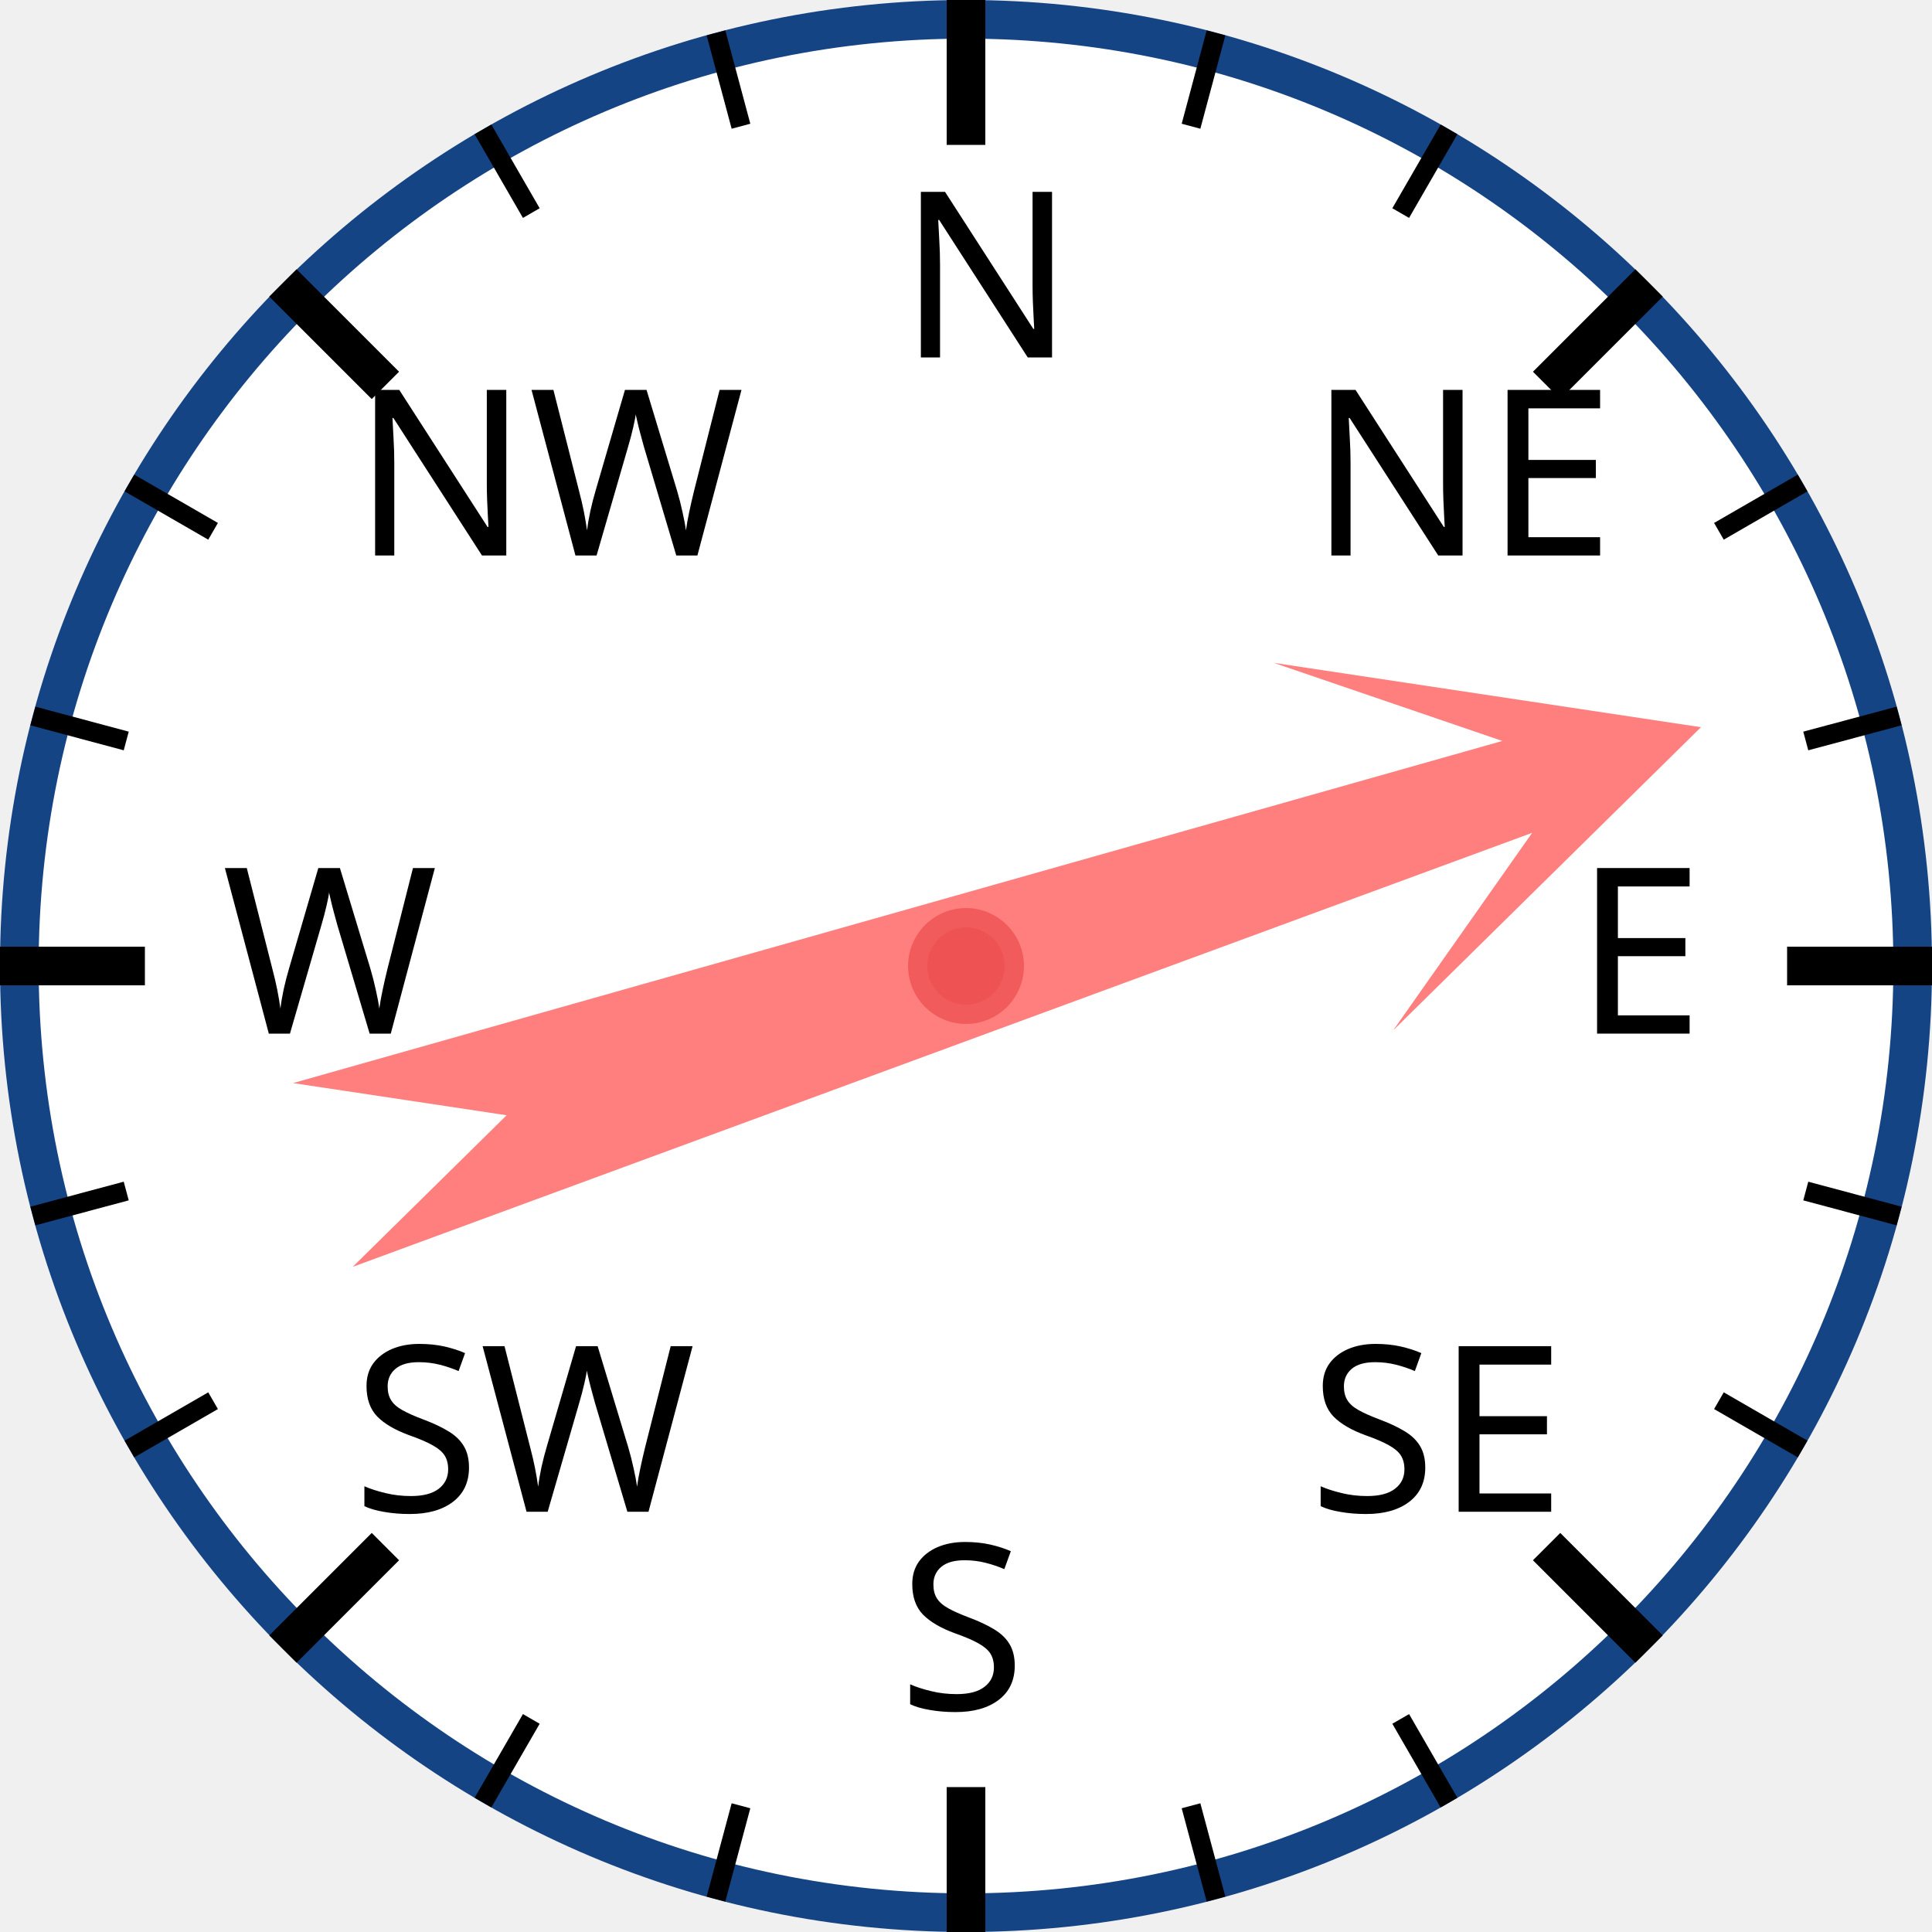
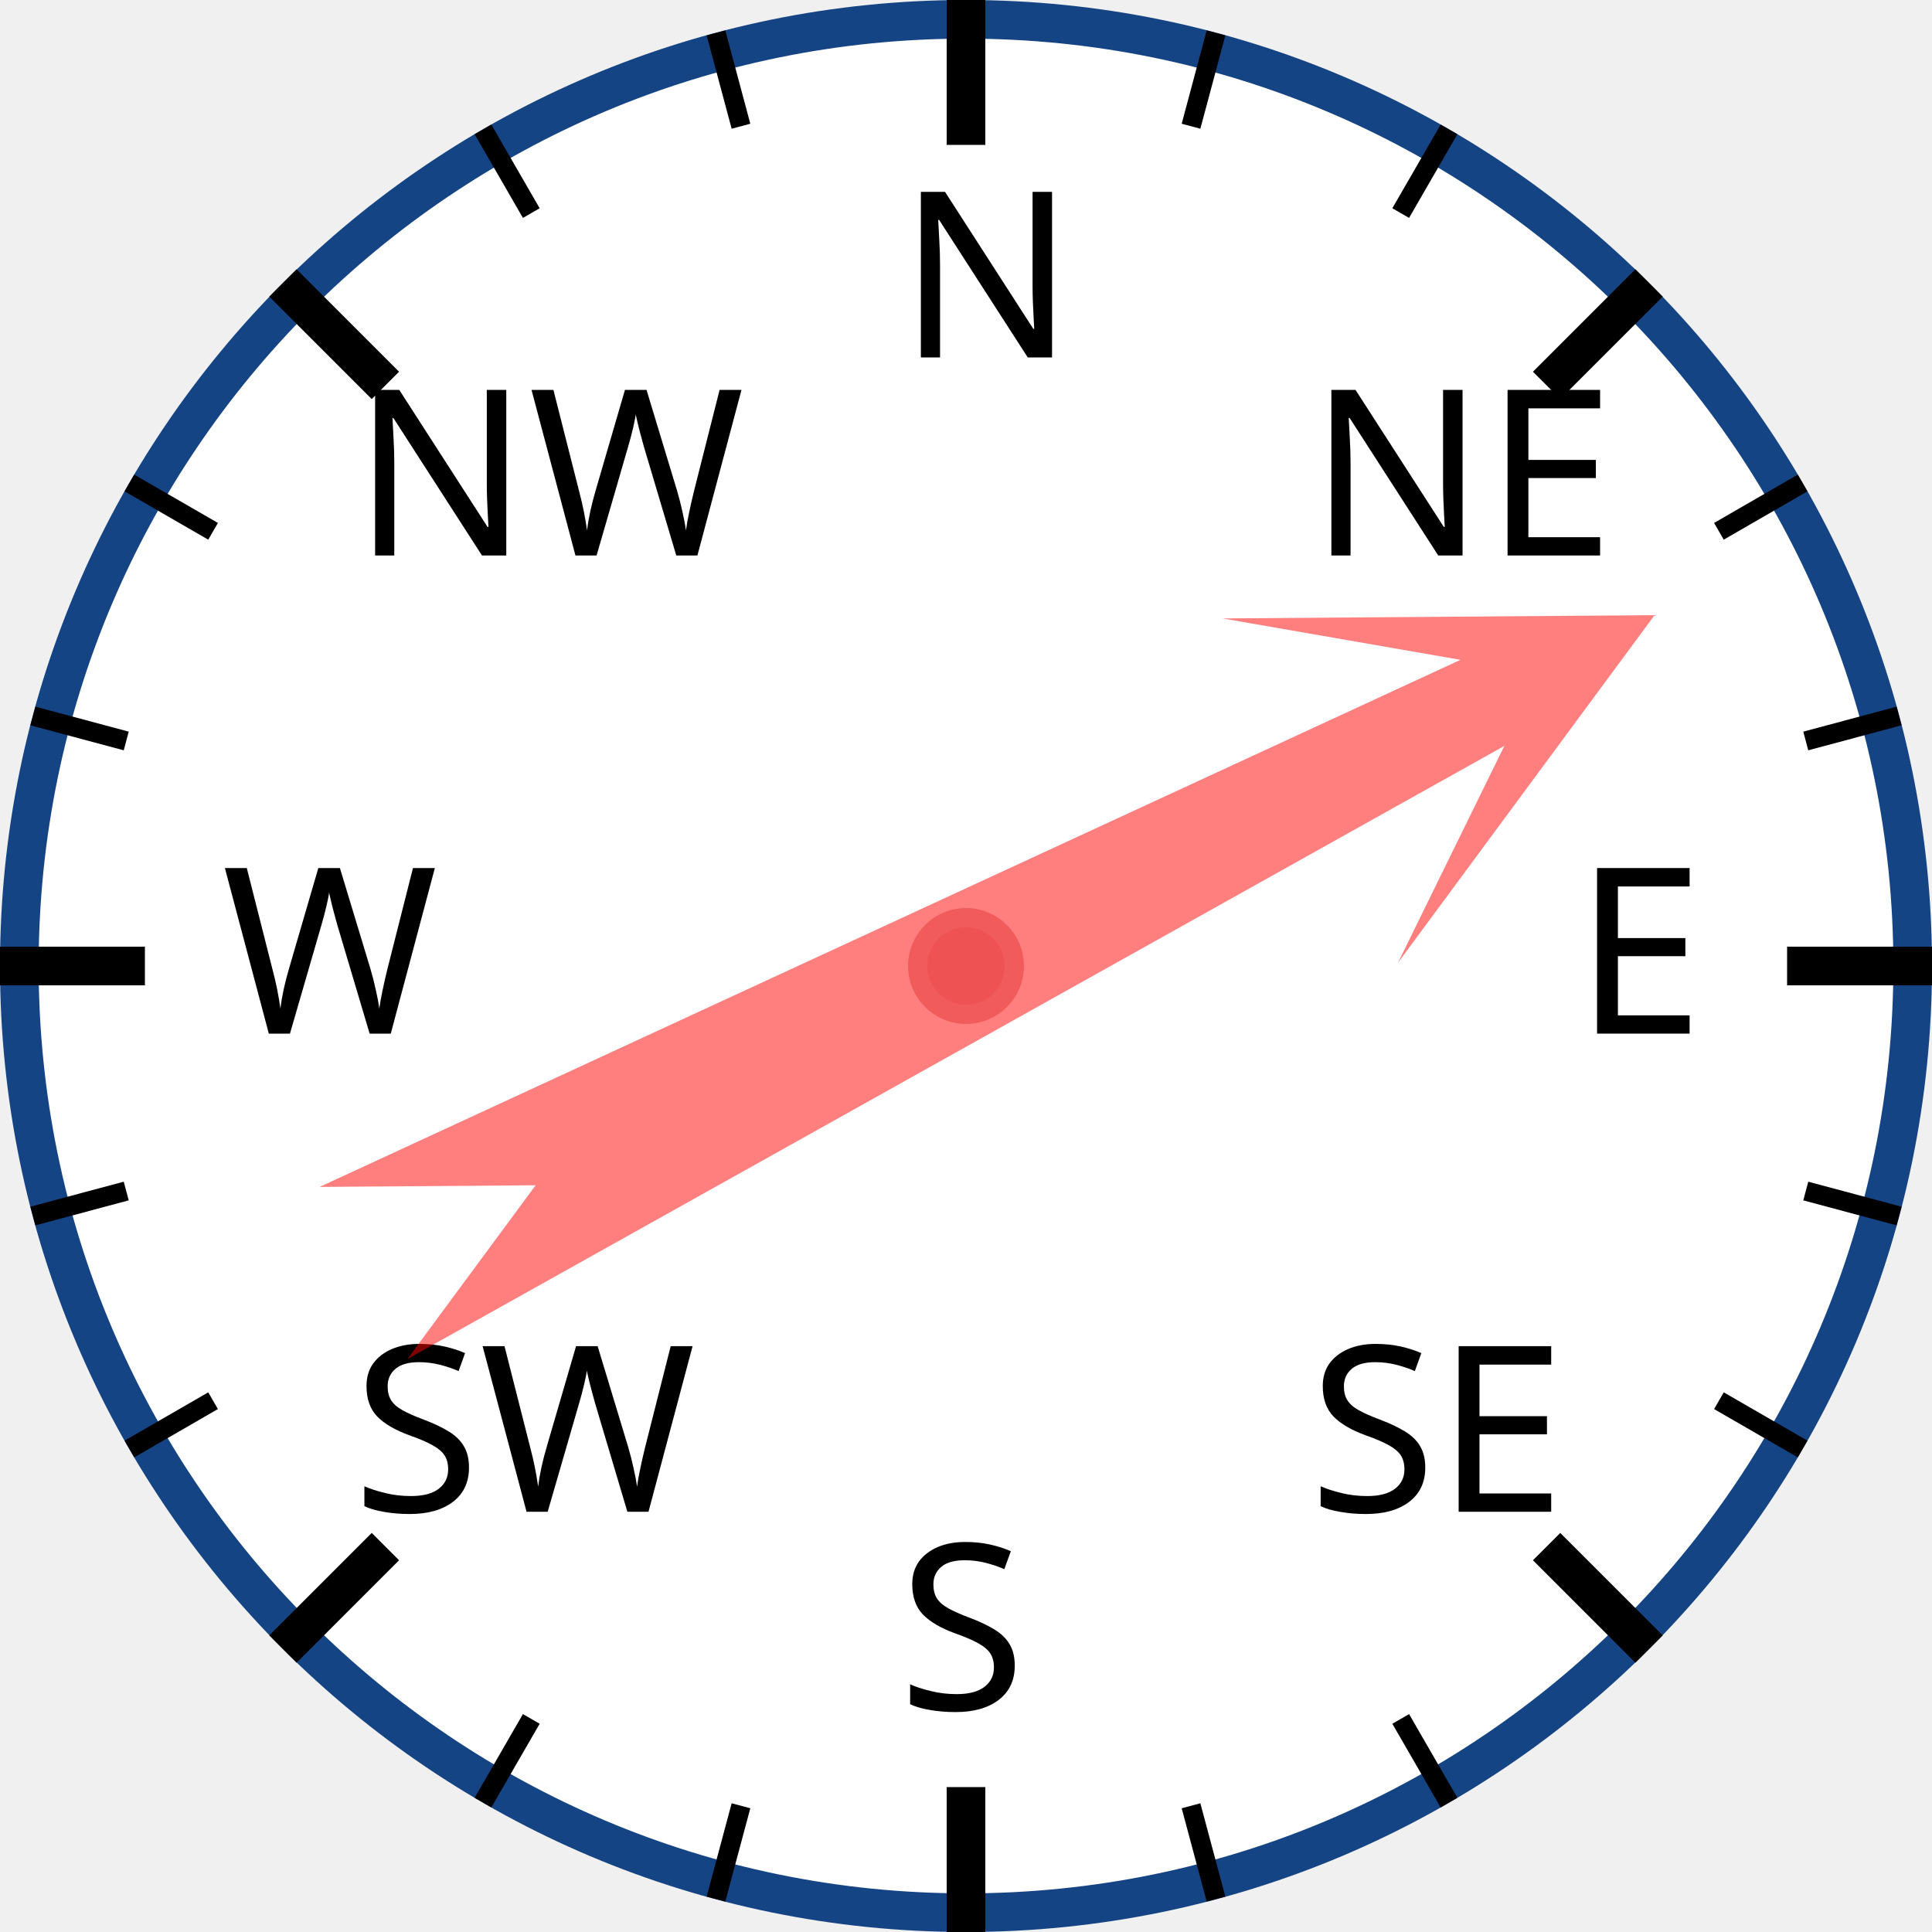
<svg xmlns="http://www.w3.org/2000/svg" width="120px" height="120px" viewBox="0 0 200 200">
  <circle cx="100" cy="100" r="98" style="fill: white; stroke: #154485; stroke-width: 4;" />
  <text x="93.0" y="37.0" style="font-family: sans-serif; font-size: 18pt;">N</text>
  <line x1="100.0" y1="0.0" x2="100.0" y2="15.0" style="stroke: black; stroke-width: 4;" />
  <line x1="74.118" y1="3.407" x2="76.706" y2="13.067" style="stroke: black; stroke-width: 2;" />
  <line x1="50" y1="13.397" x2="55" y2="22.058" style="stroke: black; stroke-width: 2;" />
  <text x="36.503" y="57.503" style="font-family: sans-serif; font-size: 18pt;">NW</text>
  <line x1="29.289" y1="29.289" x2="39.896" y2="39.896" style="stroke: black; stroke-width: 4;" />
  <line x1="13.397" y1="50" x2="22.058" y2="55" style="stroke: black; stroke-width: 2;" />
  <line x1="3.407" y1="74.118" x2="13.067" y2="76.706" style="stroke: black; stroke-width: 2;" />
  <text x="23.0" y="107.0" style="font-family: sans-serif; font-size: 18pt;">W</text>
  <line x1="0.0" y1="100.0" x2="15.0" y2="100.0" style="stroke: black; stroke-width: 4;" />
  <line x1="3.407" y1="125.882" x2="13.067" y2="123.294" style="stroke: black; stroke-width: 2;" />
  <line x1="13.397" y1="150" x2="22.058" y2="145" style="stroke: black; stroke-width: 2;" />
  <text x="36.503" y="156.497" style="font-family: sans-serif; font-size: 18pt;">SW</text>
  <line x1="29.289" y1="170.711" x2="39.896" y2="160.104" style="stroke: black; stroke-width: 4;" />
  <line x1="50" y1="186.603" x2="55" y2="177.942" style="stroke: black; stroke-width: 2;" />
  <line x1="74.118" y1="196.593" x2="76.706" y2="186.933" style="stroke: black; stroke-width: 2;" />
  <text x="93" y="177.0" style="font-family: sans-serif; font-size: 18pt;">S</text>
  <line x1="100" y1="200.0" x2="100" y2="185.0" style="stroke: black; stroke-width: 4;" />
  <line x1="125.882" y1="196.593" x2="123.294" y2="186.933" style="stroke: black; stroke-width: 2;" />
  <line x1="150.0" y1="186.603" x2="145.0" y2="177.942" style="stroke: black; stroke-width: 2;" />
  <text x="135.497" y="156.497" style="font-family: sans-serif; font-size: 18pt;">SE</text>
  <line x1="170.711" y1="170.711" x2="160.104" y2="160.104" style="stroke: black; stroke-width: 4;" />
  <line x1="186.603" y1="150" x2="177.942" y2="145" style="stroke: black; stroke-width: 2;" />
  <line x1="196.593" y1="125.882" x2="186.933" y2="123.294" style="stroke: black; stroke-width: 2;" />
  <text x="163.0" y="107" style="font-family: sans-serif; font-size: 18pt;">E</text>
  <line x1="200.0" y1="100" x2="185.0" y2="100" style="stroke: black; stroke-width: 4;" />
  <line x1="196.593" y1="74.118" x2="186.933" y2="76.706" style="stroke: black; stroke-width: 2;" />
  <line x1="186.603" y1="50" x2="177.942" y2="55" style="stroke: black; stroke-width: 2;" />
  <text x="135.497" y="57.503" style="font-family: sans-serif; font-size: 18pt;">NE</text>
  <line x1="170.711" y1="29.289" x2="160.104" y2="39.896" style="stroke: black; stroke-width: 4;" />
  <line x1="150" y1="13.397" x2="145" y2="22.058" style="stroke: black; stroke-width: 2;" />
  <line x1="125.882" y1="3.407" x2="123.294" y2="13.067" style="stroke: black; stroke-width: 2;" />
-   <polygon points="100 20 120 60 105 40 110 170 100 150 90 170 95 40 80 60" style="fill: red; fill-opacity: 0.5;" transform="rotate(72,100,100)" />
+   <polygon points="100 20 120 60 105 40 110 170 100 150 90 170 95 40 80 60" style="fill: red; fill-opacity: 0.5;" transform="rotate(63,100,100)" />
  <circle cx="100" cy="100" r="5" style="fill: #EE5252; stroke: #F25B5B; stroke-width: 2;" />
</svg>
